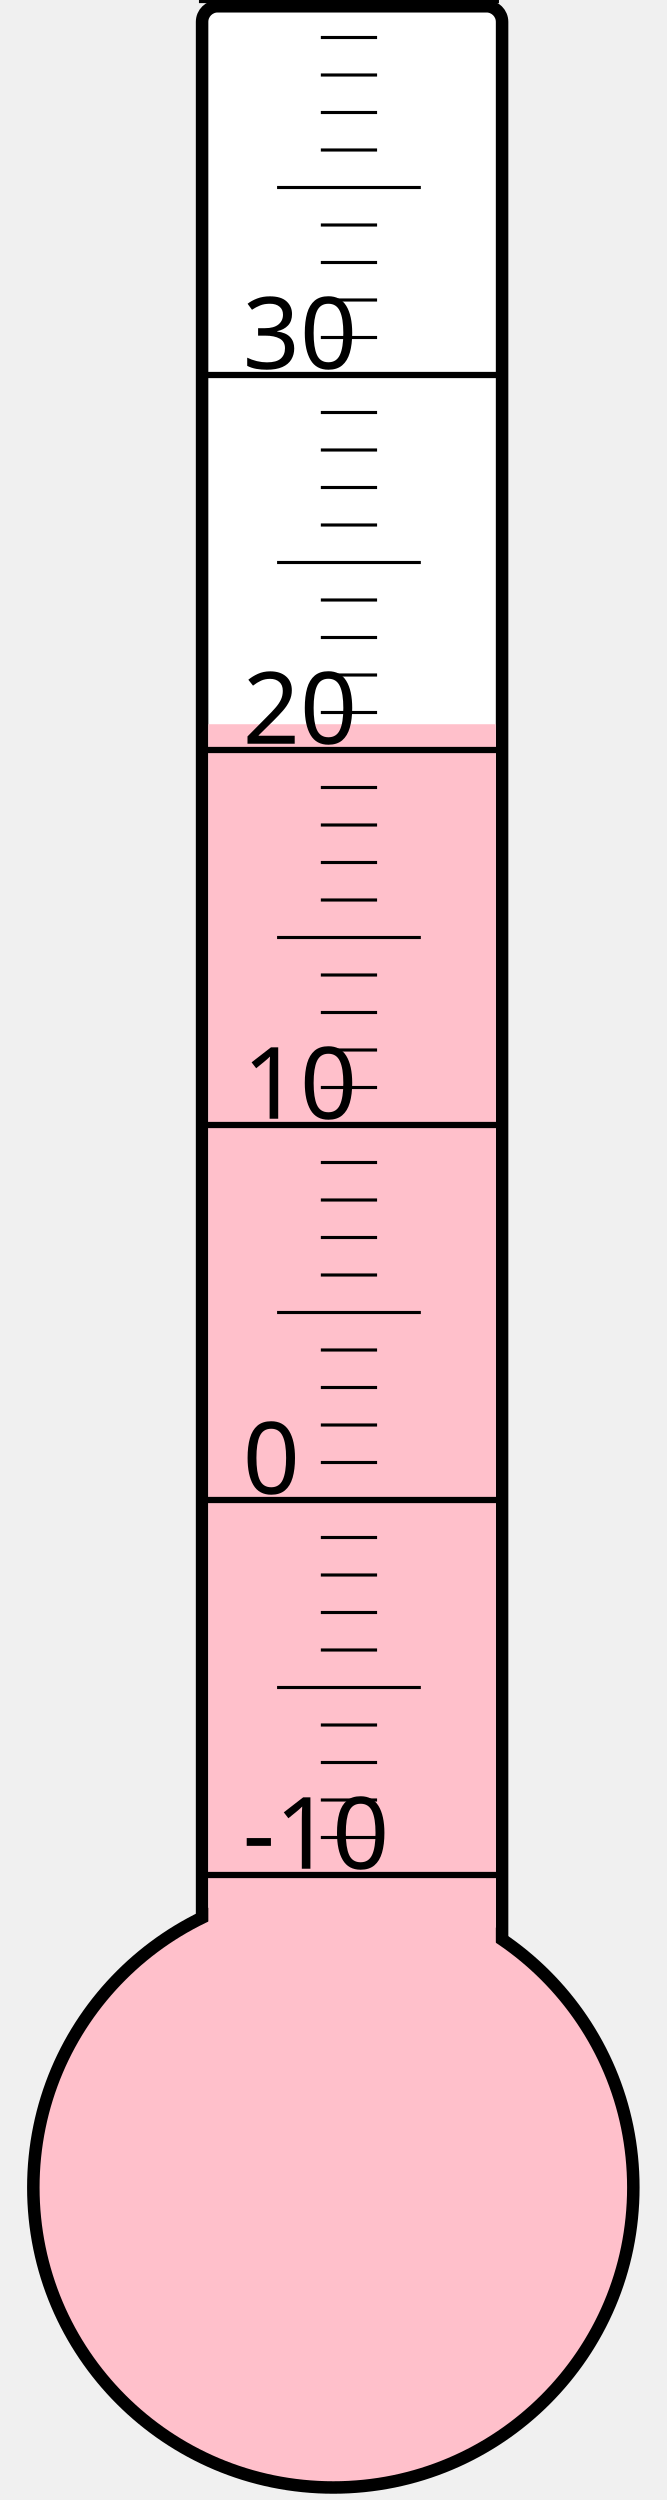
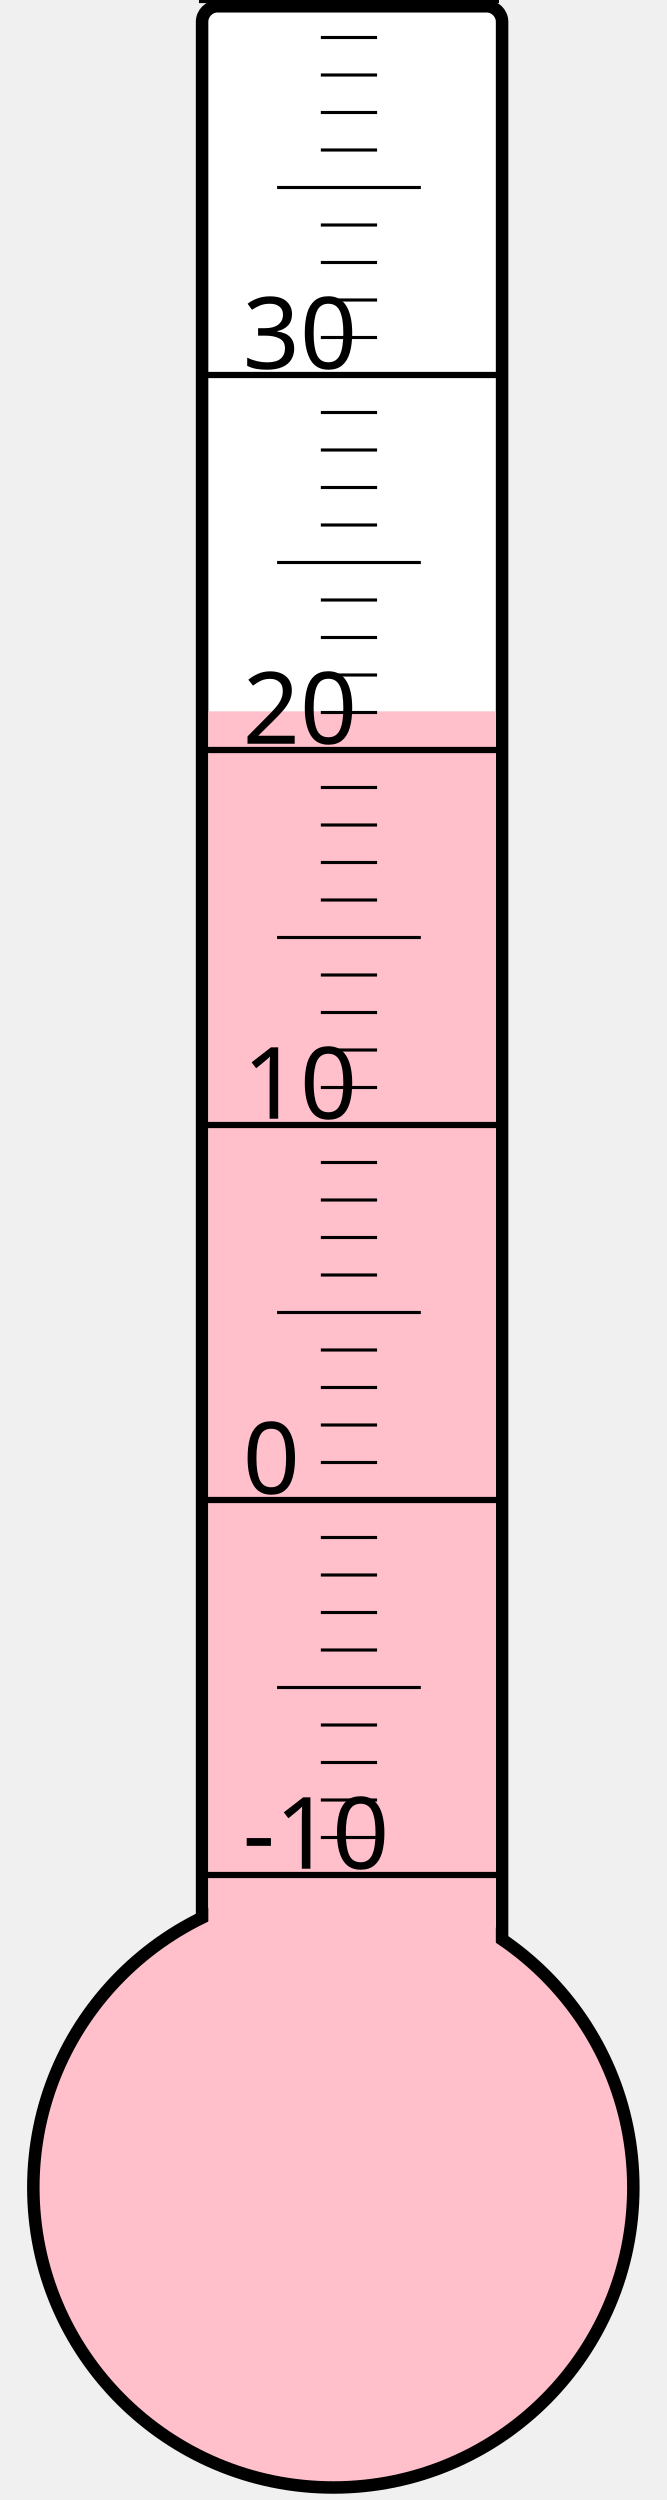
<svg xmlns="http://www.w3.org/2000/svg" width="40px" height="150px" viewBox="0 0 200 800">
  <rect width="200" height="800" x="0" y="0" style="fill: #ffffeb; fill-opacity: 0;" />
  <rect width="96" height="680" x="58" y="2" rx="5" ry="5" style="fill: white; fill-opacity: 1; stroke: black; stroke-width: 4;" />
  <circle cx="100" cy="700" r="96" style="fill: pink; stroke: black; stroke-width: 4;" />
-   <rect width="92" height="468.25" x="60" y="231.75" style="fill: pink; fill-opacity: 1; stroke-width: 0;" />
+   <rect width="92" height="472.375" x="60" y="227.625" style="fill: pink; fill-opacity: 1; stroke-width: 0;" />
  <text x="71" y="598" style="font-family: sans-serif; font-size: 24pt;">-10</text>
  <text x="71" y="478" style="font-family: sans-serif; font-size: 24pt;">0</text>
  <text x="71" y="358" style="font-family: sans-serif; font-size: 24pt;">10</text>
  <text x="71" y="238" style="font-family: sans-serif; font-size: 24pt;">20</text>
  <text x="71" y="118" style="font-family: sans-serif; font-size: 24pt;">30</text>
  <g style="stroke: black;">
    <line x1="57" y1="600" x2="153" y2="600" style="stroke-width: 2;" />
    <line x1="96" y1="588" x2="114" y2="588" style="stroke-width: 1;" />
    <line x1="96" y1="576" x2="114" y2="576" style="stroke-width: 1;" />
    <line x1="96" y1="564" x2="114" y2="564" style="stroke-width: 1;" />
    <line x1="96" y1="552" x2="114" y2="552" style="stroke-width: 1;" />
    <line x1="82" y1="540" x2="128" y2="540" style="stroke-width: 1;" />
    <line x1="96" y1="528" x2="114" y2="528" style="stroke-width: 1;" />
    <line x1="96" y1="516" x2="114" y2="516" style="stroke-width: 1;" />
    <line x1="96" y1="504" x2="114" y2="504" style="stroke-width: 1;" />
    <line x1="96" y1="492" x2="114" y2="492" style="stroke-width: 1;" />
    <line x1="57" y1="480" x2="153" y2="480" style="stroke-width: 2;" />
    <line x1="96" y1="468" x2="114" y2="468" style="stroke-width: 1;" />
    <line x1="96" y1="456" x2="114" y2="456" style="stroke-width: 1;" />
    <line x1="96" y1="444" x2="114" y2="444" style="stroke-width: 1;" />
    <line x1="96" y1="432" x2="114" y2="432" style="stroke-width: 1;" />
    <line x1="82" y1="420" x2="128" y2="420" style="stroke-width: 1;" />
    <line x1="96" y1="408" x2="114" y2="408" style="stroke-width: 1;" />
    <line x1="96" y1="396" x2="114" y2="396" style="stroke-width: 1;" />
    <line x1="96" y1="384" x2="114" y2="384" style="stroke-width: 1;" />
    <line x1="96" y1="372" x2="114" y2="372" style="stroke-width: 1;" />
    <line x1="57" y1="360" x2="153" y2="360" style="stroke-width: 2;" />
    <line x1="96" y1="348" x2="114" y2="348" style="stroke-width: 1;" />
    <line x1="96" y1="336" x2="114" y2="336" style="stroke-width: 1;" />
    <line x1="96" y1="324" x2="114" y2="324" style="stroke-width: 1;" />
    <line x1="96" y1="312" x2="114" y2="312" style="stroke-width: 1;" />
    <line x1="82" y1="300" x2="128" y2="300" style="stroke-width: 1;" />
    <line x1="96" y1="288" x2="114" y2="288" style="stroke-width: 1;" />
    <line x1="96" y1="276" x2="114" y2="276" style="stroke-width: 1;" />
    <line x1="96" y1="264" x2="114" y2="264" style="stroke-width: 1;" />
    <line x1="96" y1="252" x2="114" y2="252" style="stroke-width: 1;" />
    <line x1="57" y1="240" x2="153" y2="240" style="stroke-width: 2;" />
    <line x1="96" y1="228" x2="114" y2="228" style="stroke-width: 1;" />
    <line x1="96" y1="216" x2="114" y2="216" style="stroke-width: 1;" />
    <line x1="96" y1="204" x2="114" y2="204" style="stroke-width: 1;" />
    <line x1="96" y1="192" x2="114" y2="192" style="stroke-width: 1;" />
    <line x1="82" y1="180" x2="128" y2="180" style="stroke-width: 1;" />
    <line x1="96" y1="168" x2="114" y2="168" style="stroke-width: 1;" />
    <line x1="96" y1="156" x2="114" y2="156" style="stroke-width: 1;" />
    <line x1="96" y1="144" x2="114" y2="144" style="stroke-width: 1;" />
    <line x1="96" y1="132" x2="114" y2="132" style="stroke-width: 1;" />
    <line x1="57" y1="120" x2="153" y2="120" style="stroke-width: 2;" />
    <line x1="96" y1="108" x2="114" y2="108" style="stroke-width: 1;" />
    <line x1="96" y1="96" x2="114" y2="96" style="stroke-width: 1;" />
    <line x1="96" y1="84" x2="114" y2="84" style="stroke-width: 1;" />
    <line x1="96" y1="72" x2="114" y2="72" style="stroke-width: 1;" />
    <line x1="82" y1="60" x2="128" y2="60" style="stroke-width: 1;" />
    <line x1="96" y1="48" x2="114" y2="48" style="stroke-width: 1;" />
    <line x1="96" y1="36" x2="114" y2="36" style="stroke-width: 1;" />
    <line x1="96" y1="24" x2="114" y2="24" style="stroke-width: 1;" />
    <line x1="96" y1="12" x2="114" y2="12" style="stroke-width: 1;" />
    <line x1="57" y1="0" x2="153" y2="0" style="stroke-width: 2;" />
  </g>
</svg>
